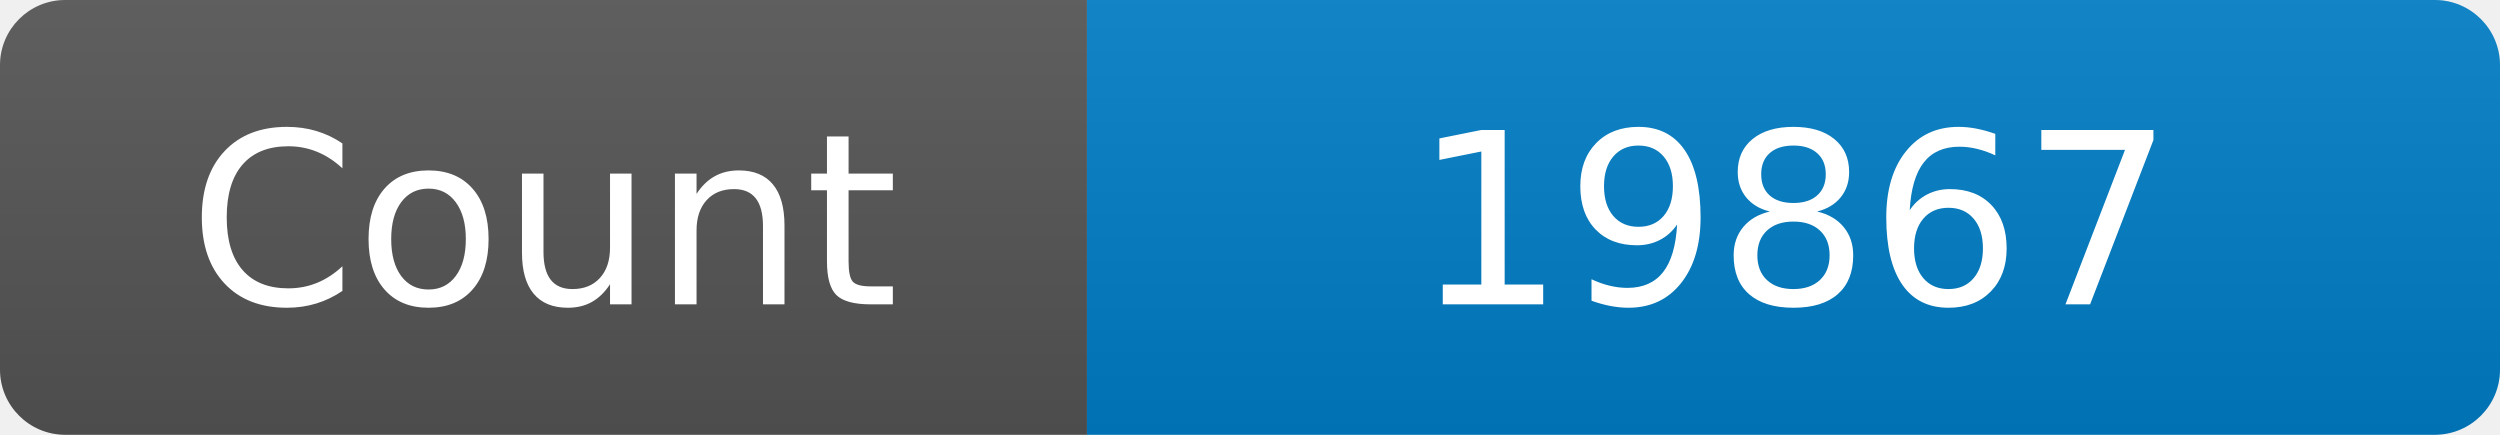
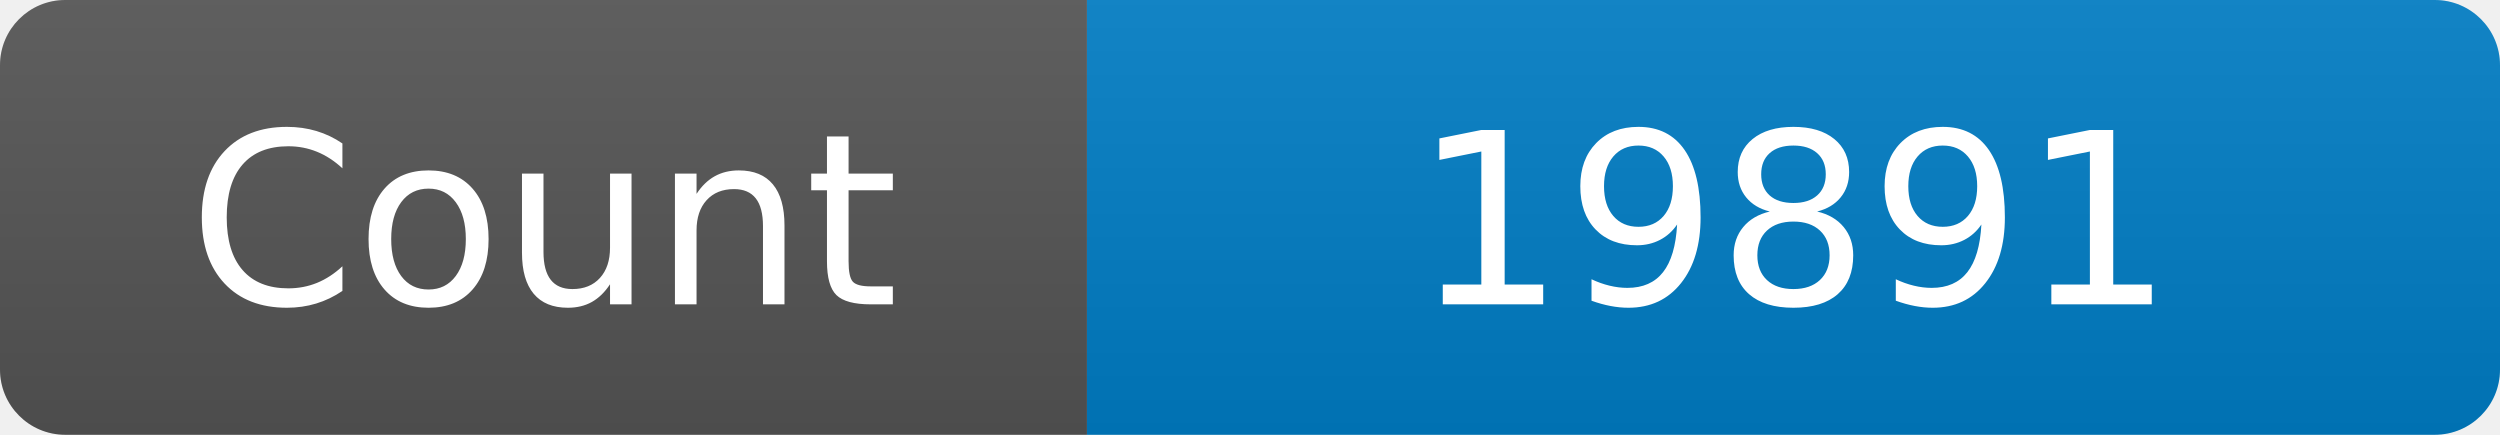
<svg xmlns="http://www.w3.org/2000/svg" width="115" height="20" role="img" aria-label="Maintained?: yes">
  <linearGradient id="s" x2="0" y2="100%">
    <stop offset="0" stop-color="#bbb" stop-opacity=".1" />
    <stop offset="1" stop-opacity=".1" />
  </linearGradient>
  <clipPath id="r">
    <rect width="115" height="20" rx="3" fill="#fff" />
  </clipPath>
  <g clip-path="url(#r)">
    <rect width="50" height="20" fill="#555" />
    <rect x="50" width="160" height="20" fill="#007ec6" />
    <rect width="115" height="20" fill="url(#s)" />
  </g>
  <g fill="#fff" text-anchor="middle" font-family="Verdana,Geneva,DejaVu Sans,sans-serif" font-size="110">
    <text x="250" y="140" transform="scale(.1)" fill="#fff">Count</text>
-     <text x="825" y="140" transform="scale(.1)" fill="#fff">19867</text>
+     <text x="825" y="140" transform="scale(.1)" fill="#fff">19891</text>
  </g>
</svg>
